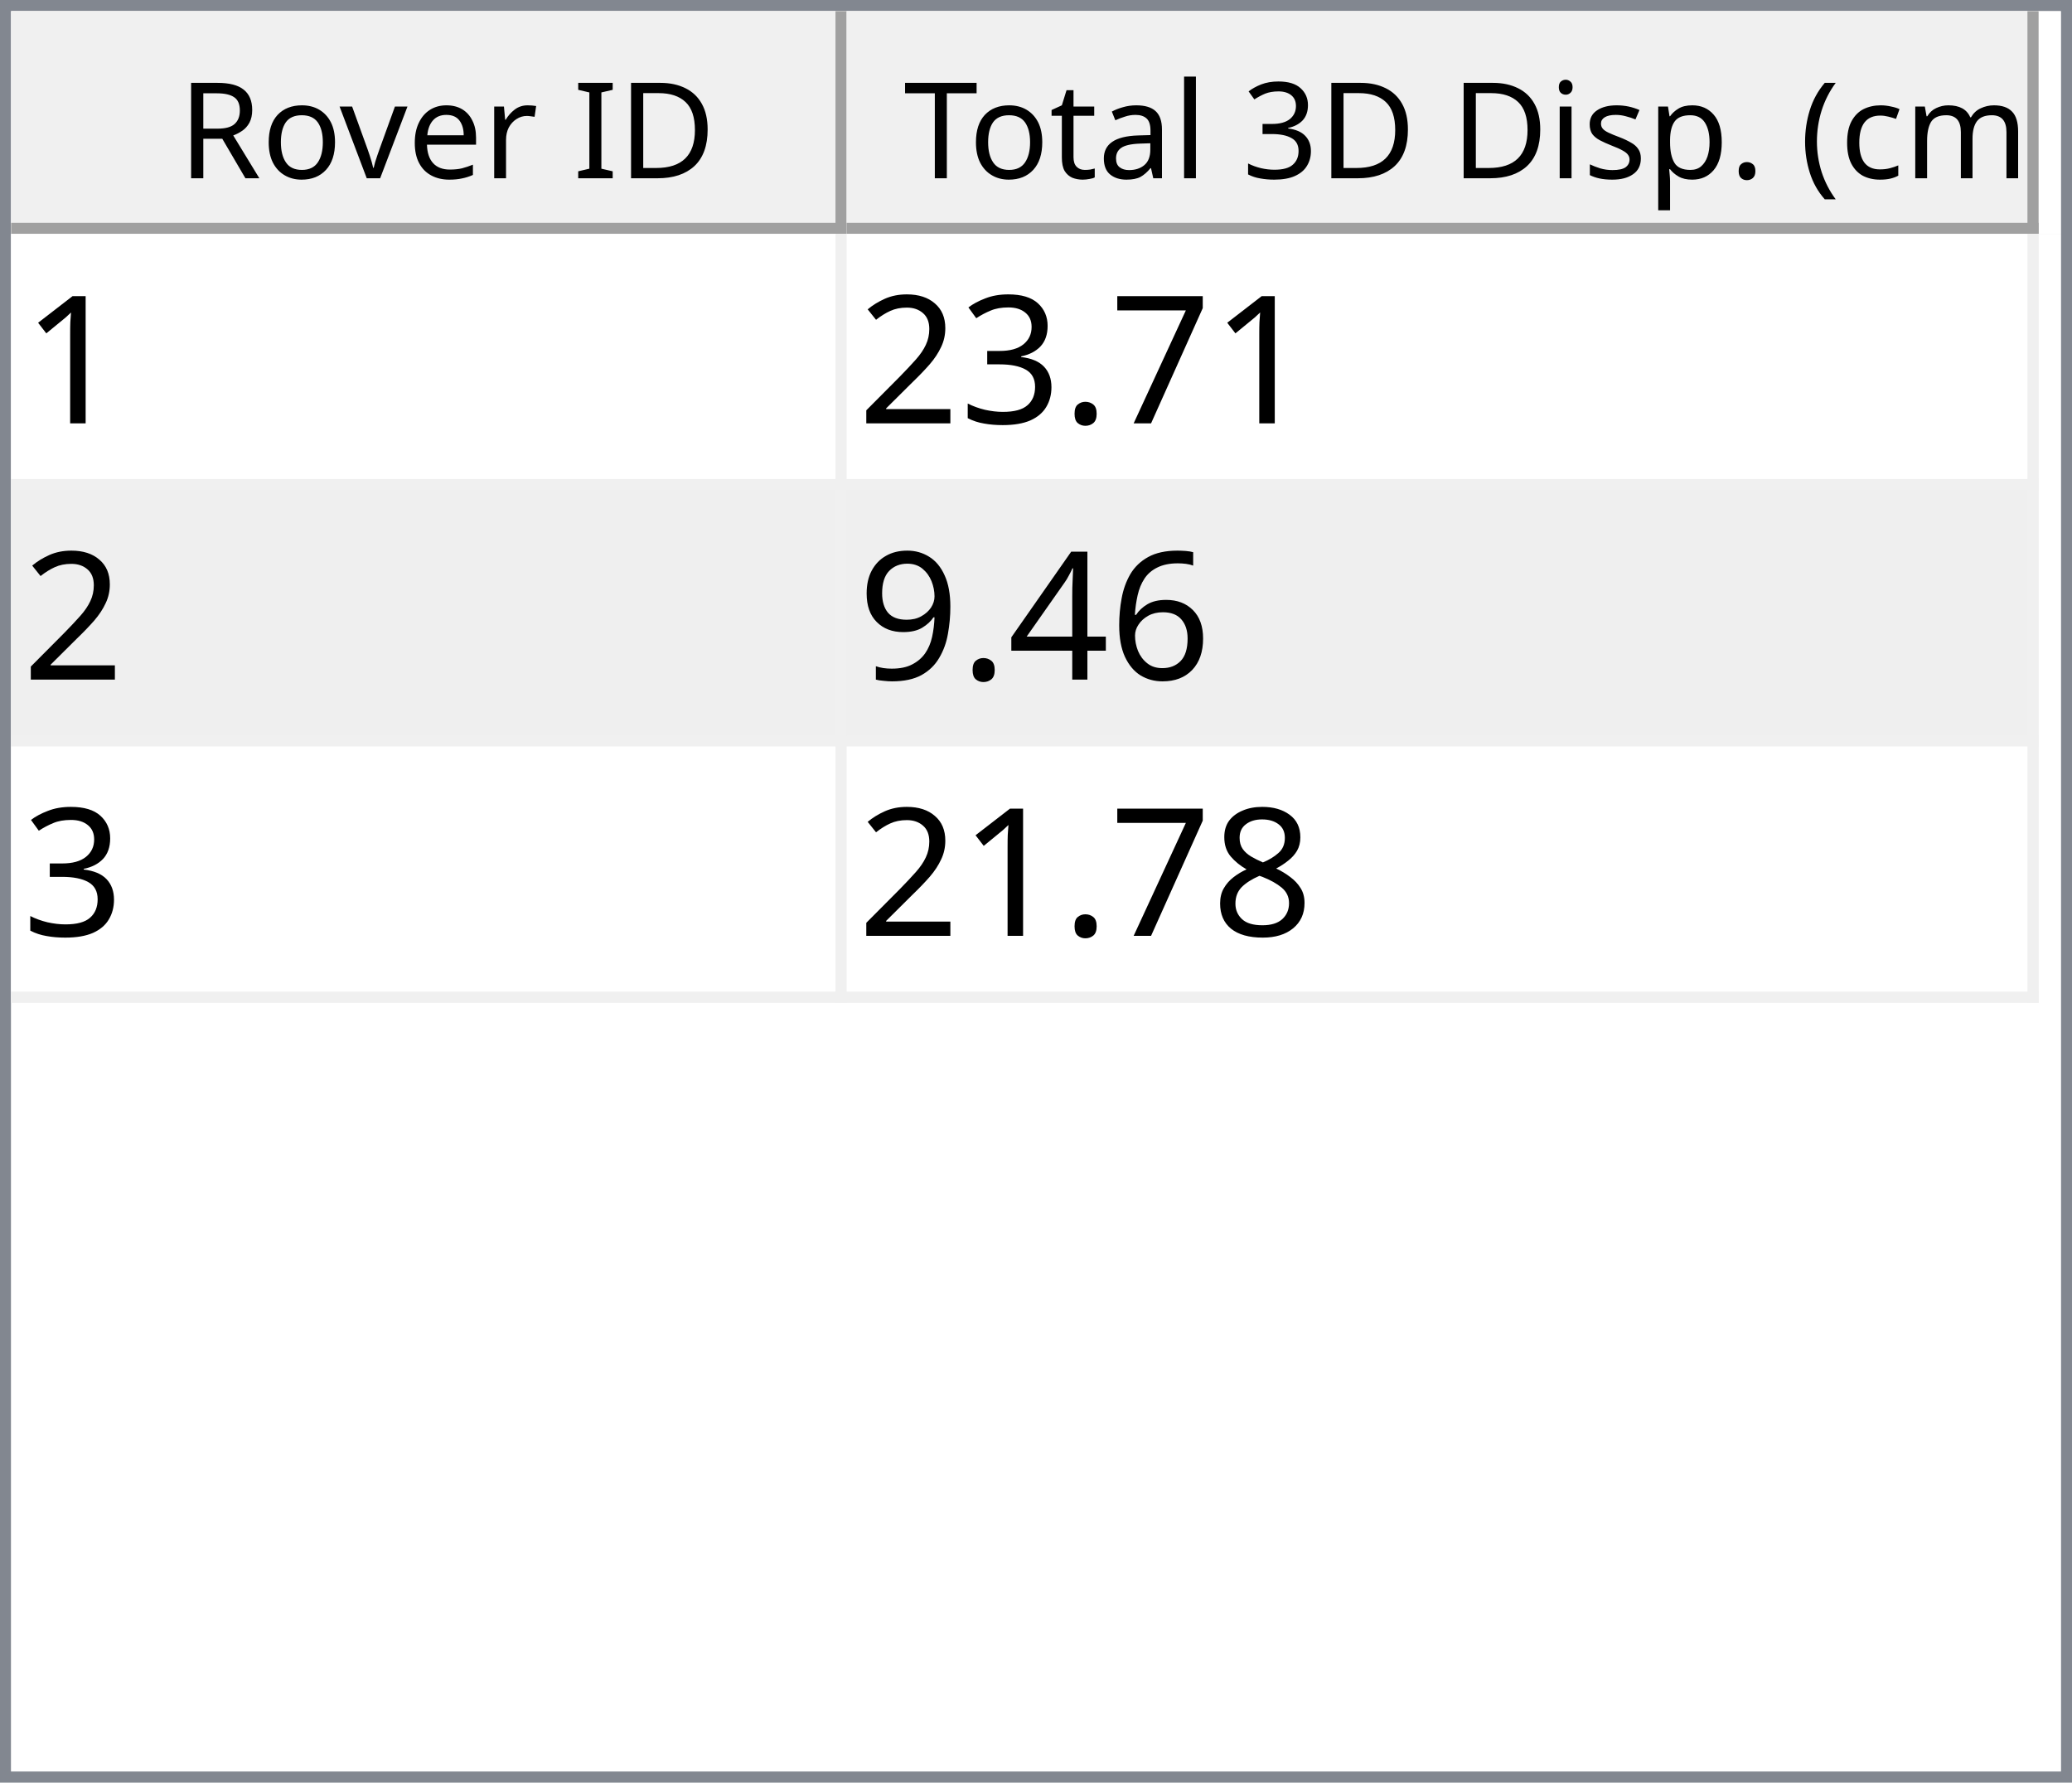
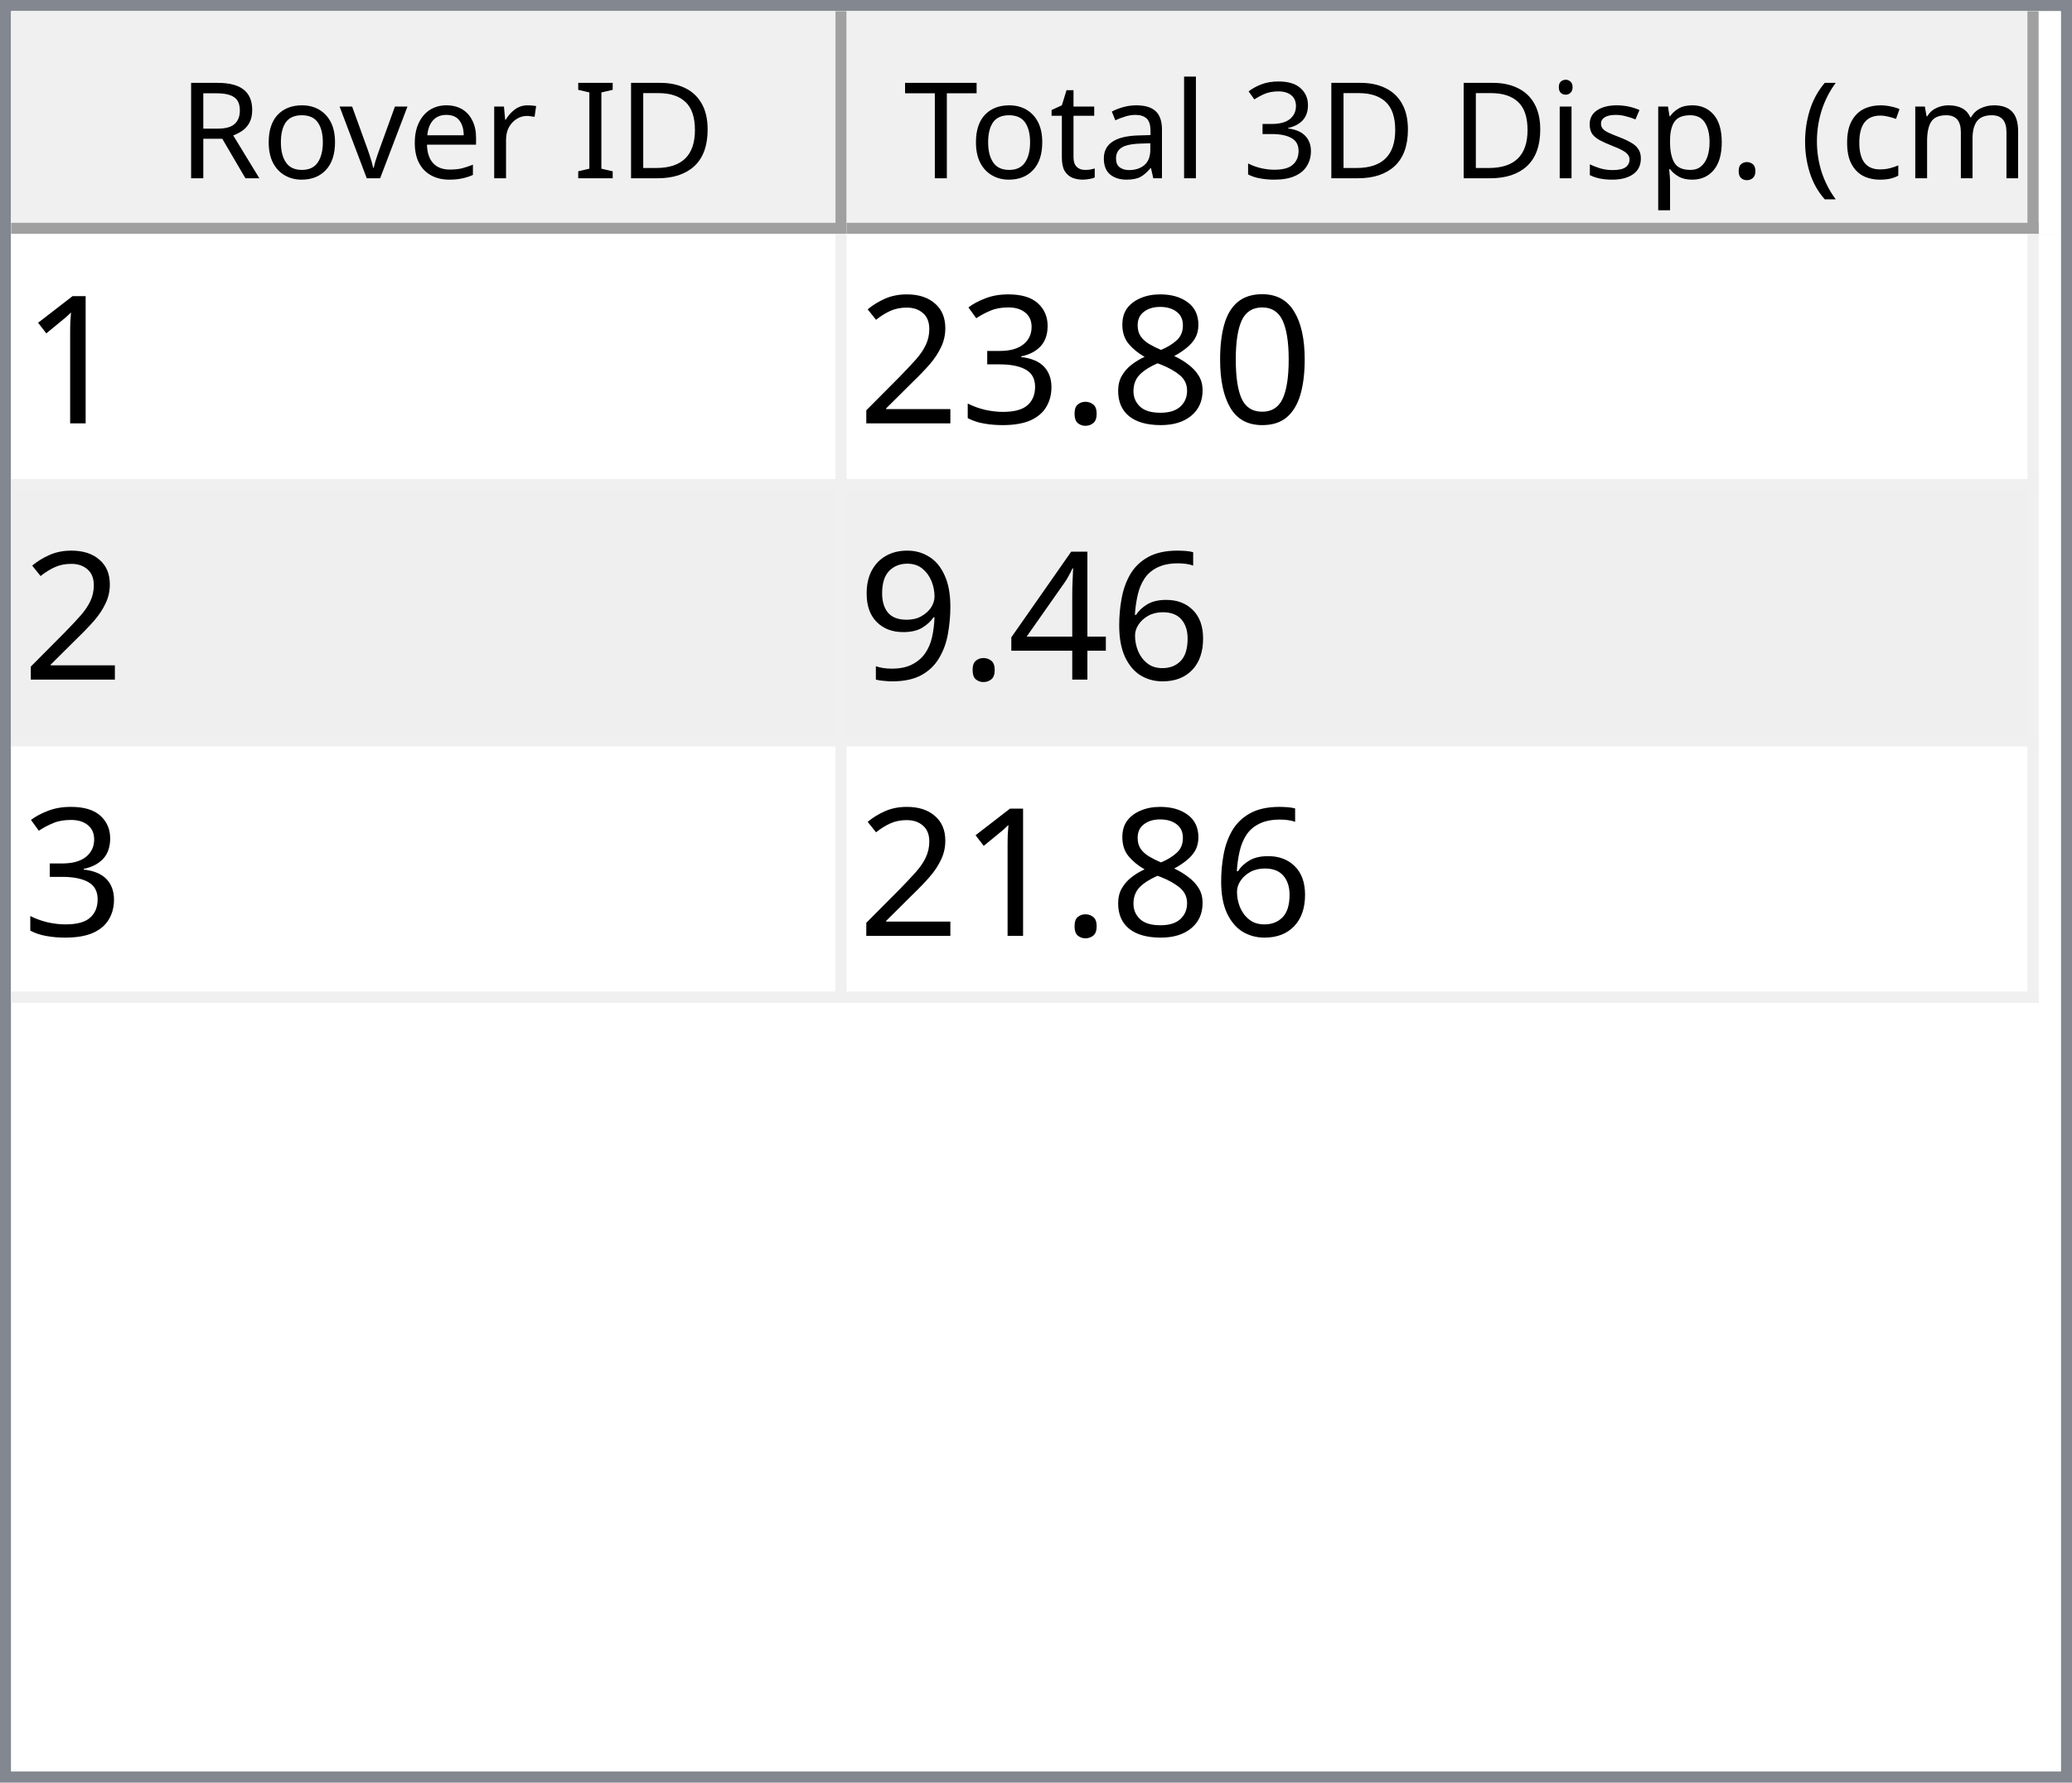
<svg xmlns="http://www.w3.org/2000/svg" style="fill-opacity:1; color-rendering:auto; color-interpolation:auto; text-rendering:auto; stroke:black; stroke-linecap:square; stroke-miterlimit:10; shape-rendering:auto; stroke-opacity:1; fill:black; stroke-dasharray:none; font-weight:normal; stroke-width:1; font-family:'Dialog'; font-style:normal; stroke-linejoin:miter; font-size:12px; stroke-dashoffset:0; image-rendering:auto;" width="186" height="160">
  <defs id="genericDefs" />
  <g>
    <defs id="defs1">
      <clipPath clipPathUnits="userSpaceOnUse" id="clipPath1">
        <path d="M0 0 L186 0 L186 160 L0 160 L0 0 Z" />
      </clipPath>
      <clipPath clipPathUnits="userSpaceOnUse" id="clipPath2">
        <path d="M0 0 L0 160 L186 160 L186 0 Z" />
      </clipPath>
      <clipPath clipPathUnits="userSpaceOnUse" id="clipPath3">
        <path d="M0 0 L0 20 L184 20 L184 0 Z" />
      </clipPath>
      <clipPath clipPathUnits="userSpaceOnUse" id="clipPath4">
        <path d="M0 0 L0 20 L75 20 L75 0 Z" />
      </clipPath>
      <clipPath clipPathUnits="userSpaceOnUse" id="clipPath5">
        <path d="M1 1 L1 19 L74 19 L74 1 Z" />
      </clipPath>
      <clipPath clipPathUnits="userSpaceOnUse" id="clipPath6">
        <path d="M0 0 L0 18 L73 18 L73 0 Z" />
      </clipPath>
      <clipPath clipPathUnits="userSpaceOnUse" id="clipPath7">
        <path d="M-0.5 -0.5 L-0.5 19.5 L74.5 19.5 L74.5 -0.5 Z" />
      </clipPath>
      <clipPath clipPathUnits="userSpaceOnUse" id="clipPath8">
        <path d="M0 0 L0 20 L107 20 L107 0 Z" />
      </clipPath>
      <clipPath clipPathUnits="userSpaceOnUse" id="clipPath9">
        <path d="M1 1 L1 19 L106 19 L106 1 Z" />
      </clipPath>
      <clipPath clipPathUnits="userSpaceOnUse" id="clipPath10">
        <path d="M0 0 L0 18 L105 18 L105 0 Z" />
      </clipPath>
      <clipPath clipPathUnits="userSpaceOnUse" id="clipPath11">
        <path d="M-0.5 -0.5 L-0.5 19.5 L106.5 19.5 L106.5 -0.5 Z" />
      </clipPath>
      <clipPath clipPathUnits="userSpaceOnUse" id="clipPath12">
        <path d="M0 0 L0 138 L184 138 L184 0 Z" />
      </clipPath>
      <clipPath clipPathUnits="userSpaceOnUse" id="clipPath13">
        <path d="M0 0 L0 69 L182 69 L182 0 Z" />
      </clipPath>
      <clipPath clipPathUnits="userSpaceOnUse" id="clipPath14">
        <path d="M-0.5 -0.5 L-0.5 68.5 L181.5 68.5 L181.5 -0.5 Z" />
      </clipPath>
      <clipPath clipPathUnits="userSpaceOnUse" id="clipPath15">
        <path d="M0 0 L0 22 L74 22 L74 0 Z" />
      </clipPath>
      <clipPath clipPathUnits="userSpaceOnUse" id="clipPath16">
        <path d="M0 0 L0 22 L106 22 L106 0 Z" />
      </clipPath>
      <font horiz-adv-x="64.551" id="font1">
        <font-face ascent="107.91" descent="25.098" units-per-em="100" style="font-style:normal; font-family:Segoe UI; font-weight:normal;" />
        <missing-glyph horiz-adv-x="64.551" d="M8.109 0 L8.109 68.266 L56.453 68.266 L56.453 0 L8.109 0 ZM15.328 7.234 L49.219 7.234 L49.219 61.031 L15.328 61.031 L15.328 7.234 Z" />
        <glyph unicode="D" horiz-adv-x="70.117" d="M9.188 0 L9.188 70.016 L28.516 70.016 Q65.531 70.016 65.531 35.891 Q65.531 19.672 55.25 9.836 Q44.969 0 27.734 0 L9.188 0 ZM17.391 62.594 L17.391 7.422 L27.828 7.422 Q41.609 7.422 49.273 14.797 Q56.938 22.172 56.938 35.688 Q56.938 62.594 28.328 62.594 L17.391 62.594 Z" />
        <glyph unicode="I" horiz-adv-x="26.611" d="M17.391 0 L9.188 0 L9.188 70.016 L17.391 70.016 L17.391 0 Z" />
        <glyph unicode=" " horiz-adv-x="27.393" d="" />
        <glyph unicode="r" horiz-adv-x="34.766" d="M34.188 41.891 Q32.078 43.5 28.125 43.5 Q23 43.5 19.555 38.672 Q16.109 33.844 16.109 25.484 L16.109 0 L8.109 0 L8.109 50 L16.109 50 L16.109 39.703 L16.312 39.703 Q18.016 44.969 21.531 47.922 Q25.047 50.875 29.391 50.875 Q32.516 50.875 34.188 50.203 L34.188 41.891 Z" />
        <glyph unicode="e" horiz-adv-x="52.295" d="M48.297 23 L12.984 23 Q13.188 14.656 17.484 10.109 Q21.781 5.562 29.297 5.562 Q37.75 5.562 44.828 11.141 L44.828 3.609 Q38.234 -1.172 27.391 -1.172 Q16.797 -1.172 10.742 5.641 Q4.688 12.453 4.688 24.812 Q4.688 36.469 11.305 43.82 Q17.922 51.172 27.734 51.172 Q37.547 51.172 42.922 44.828 Q48.297 38.484 48.297 27.203 L48.297 23 ZM40.094 29.781 Q40.047 36.719 36.75 40.578 Q33.453 44.438 27.594 44.438 Q21.922 44.438 17.969 40.383 Q14.016 36.328 13.094 29.781 L40.094 29.781 Z" />
        <glyph unicode="v" horiz-adv-x="47.9" d="M47.406 50 L27.484 0 L19.625 0 L0.688 50 L9.469 50 L22.172 13.672 Q23.578 9.672 23.922 6.688 L24.125 6.688 Q24.609 10.453 25.688 13.484 L38.969 50 L47.406 50 Z" />
        <glyph unicode="o" horiz-adv-x="58.594" d="M29 -1.172 Q17.922 -1.172 11.305 5.836 Q4.688 12.844 4.688 24.422 Q4.688 37.016 11.57 44.094 Q18.453 51.172 30.172 51.172 Q41.359 51.172 47.633 44.289 Q53.906 37.406 53.906 25.203 Q53.906 13.234 47.141 6.031 Q40.375 -1.172 29 -1.172 ZM29.594 44.438 Q21.875 44.438 17.383 39.188 Q12.891 33.938 12.891 24.703 Q12.891 15.828 17.43 10.695 Q21.969 5.562 29.594 5.562 Q37.359 5.562 41.531 10.594 Q45.703 15.625 45.703 24.906 Q45.703 34.281 41.531 39.359 Q37.359 44.438 29.594 44.438 Z" />
        <glyph unicode="R" horiz-adv-x="59.814" d="M59.375 0 L49.609 0 L37.891 19.625 Q36.281 22.359 34.766 24.289 Q33.25 26.219 31.664 27.438 Q30.078 28.656 28.25 29.219 Q26.422 29.781 24.125 29.781 L17.391 29.781 L17.391 0 L9.188 0 L9.188 70.016 L30.078 70.016 Q34.672 70.016 38.555 68.867 Q42.438 67.719 45.289 65.375 Q48.141 63.031 49.758 59.547 Q51.375 56.062 51.375 51.375 Q51.375 47.703 50.273 44.656 Q49.172 41.609 47.148 39.211 Q45.125 36.812 42.266 35.133 Q39.406 33.453 35.844 32.516 L35.844 32.328 Q37.594 31.547 38.891 30.547 Q40.188 29.547 41.359 28.18 Q42.531 26.812 43.68 25.078 Q44.828 23.344 46.234 21.047 L59.375 0 ZM17.391 62.594 L17.391 37.203 L28.516 37.203 Q31.594 37.203 34.203 38.133 Q36.812 39.062 38.719 40.797 Q40.625 42.531 41.703 45.047 Q42.781 47.562 42.781 50.688 Q42.781 56.297 39.141 59.445 Q35.5 62.594 28.609 62.594 L17.391 62.594 Z" />
        <glyph unicode=")" horiz-adv-x="30.176" d="M8.297 -15.922 L1.172 -15.922 Q16.406 2.344 16.406 26.812 Q16.406 51.469 1.078 70.016 L8.297 70.016 Q23.531 52.156 23.531 26.703 Q23.531 1.375 8.297 -15.922 Z" />
        <glyph unicode="m" horiz-adv-x="86.133" d="M79.109 0 L71.094 0 L71.094 28.719 Q71.094 37.016 68.531 40.727 Q65.969 44.438 59.906 44.438 Q54.781 44.438 51.195 39.75 Q47.609 35.062 47.609 28.516 L47.609 0 L39.594 0 L39.594 29.688 Q39.594 44.438 28.219 44.438 Q22.953 44.438 19.531 40.016 Q16.109 35.594 16.109 28.516 L16.109 0 L8.109 0 L8.109 50 L16.109 50 L16.109 42.094 L16.312 42.094 Q21.625 51.172 31.844 51.172 Q36.969 51.172 40.773 48.312 Q44.578 45.453 46 40.828 Q51.562 51.172 62.594 51.172 Q79.109 51.172 79.109 30.812 L79.109 0 Z" />
        <glyph unicode="c" horiz-adv-x="46.191" d="M42.188 2.297 Q36.422 -1.172 28.516 -1.172 Q17.828 -1.172 11.258 5.789 Q4.688 12.75 4.688 23.828 Q4.688 36.188 11.766 43.68 Q18.844 51.172 30.672 51.172 Q37.25 51.172 42.281 48.734 L42.281 40.531 Q36.719 44.438 30.375 44.438 Q22.703 44.438 17.797 38.945 Q12.891 33.453 12.891 24.516 Q12.891 15.719 17.508 10.641 Q22.125 5.562 29.891 5.562 Q36.422 5.562 42.188 9.906 L42.188 2.297 Z" />
        <glyph unicode="(" horiz-adv-x="30.176" d="M29.109 -15.922 L21.969 -15.922 Q6.844 1.375 6.844 26.703 Q6.844 52.156 21.969 70.016 L29.203 70.016 Q13.875 51.469 13.875 26.812 Q13.875 2.344 29.109 -15.922 Z" />
        <glyph unicode="." horiz-adv-x="21.68" d="M10.891 -1.078 Q8.641 -1.078 7.055 0.539 Q5.469 2.156 5.469 4.391 Q5.469 6.641 7.055 8.273 Q8.641 9.906 10.891 9.906 Q13.188 9.906 14.797 8.273 Q16.406 6.641 16.406 4.391 Q16.406 2.156 14.797 0.539 Q13.188 -1.078 10.891 -1.078 Z" />
        <glyph unicode="p" horiz-adv-x="58.789" d="M16.312 7.234 L16.109 7.234 L16.109 -23 L8.109 -23 L8.109 50 L16.109 50 L16.109 41.219 L16.312 41.219 Q22.219 51.172 33.594 51.172 Q43.266 51.172 48.688 44.461 Q54.109 37.75 54.109 26.469 Q54.109 13.922 48 6.375 Q41.891 -1.172 31.297 -1.172 Q21.578 -1.172 16.312 7.234 ZM16.109 27.391 L16.109 20.406 Q16.109 14.203 20.141 9.883 Q24.172 5.562 30.375 5.562 Q37.641 5.562 41.773 11.133 Q45.906 16.703 45.906 26.609 Q45.906 34.969 42.047 39.703 Q38.188 44.438 31.594 44.438 Q24.609 44.438 20.359 39.578 Q16.109 34.719 16.109 27.391 Z" />
        <glyph unicode="s" horiz-adv-x="42.432" d="M5.078 1.812 L5.078 10.406 Q11.625 5.562 19.484 5.562 Q30.031 5.562 30.031 12.594 Q30.031 14.594 29.125 15.992 Q28.219 17.391 26.68 18.461 Q25.141 19.531 23.07 20.383 Q21 21.234 18.609 22.172 Q15.281 23.484 12.766 24.828 Q10.25 26.172 8.57 27.859 Q6.891 29.547 6.031 31.695 Q5.172 33.844 5.172 36.719 Q5.172 40.234 6.789 42.945 Q8.406 45.656 11.086 47.484 Q13.766 49.312 17.211 50.242 Q20.656 51.172 24.312 51.172 Q30.812 51.172 35.938 48.922 L35.938 40.828 Q30.422 44.438 23.25 44.438 Q21 44.438 19.195 43.922 Q17.391 43.406 16.094 42.477 Q14.797 41.547 14.086 40.258 Q13.375 38.969 13.375 37.406 Q13.375 35.453 14.086 34.133 Q14.797 32.812 16.164 31.789 Q17.531 30.766 19.484 29.938 Q21.438 29.109 23.922 28.125 Q27.25 26.859 29.883 25.516 Q32.516 24.172 34.375 22.484 Q36.234 20.797 37.234 18.602 Q38.234 16.406 38.234 13.375 Q38.234 9.672 36.602 6.938 Q34.969 4.203 32.234 2.398 Q29.5 0.594 25.93 -0.289 Q22.359 -1.172 18.453 -1.172 Q10.75 -1.172 5.078 1.812 Z" />
        <glyph unicode="i" horiz-adv-x="24.219" d="M12.203 62.703 Q10.062 62.703 8.547 64.164 Q7.031 65.625 7.031 67.875 Q7.031 70.125 8.547 71.609 Q10.062 73.094 12.203 73.094 Q14.406 73.094 15.945 71.609 Q17.484 70.125 17.484 67.875 Q17.484 65.719 15.945 64.211 Q14.406 62.703 12.203 62.703 ZM16.109 0 L8.109 0 L8.109 50 L16.109 50 L16.109 0 Z" />
        <glyph unicode="3" horiz-adv-x="53.906" d="M46.531 19.828 Q46.531 15.094 44.75 11.211 Q42.969 7.328 39.719 4.57 Q36.469 1.812 31.93 0.297 Q27.391 -1.219 21.922 -1.219 Q11.922 -1.219 6 2.594 L6 11.188 Q13.094 5.609 22.219 5.609 Q25.875 5.609 28.828 6.539 Q31.781 7.469 33.906 9.227 Q36.031 10.984 37.18 13.477 Q38.328 15.969 38.328 19.094 Q38.328 32.812 18.797 32.812 L12.984 32.812 L12.984 39.594 L18.5 39.594 Q35.797 39.594 35.797 52.484 Q35.797 64.406 22.609 64.406 Q15.188 64.406 8.688 59.422 L8.688 67.188 Q15.375 71.188 24.609 71.188 Q29 71.188 32.57 69.969 Q36.141 68.75 38.68 66.555 Q41.219 64.359 42.609 61.281 Q44 58.203 44 54.5 Q44 40.672 30.031 36.719 L30.031 36.531 Q33.594 36.141 36.625 34.797 Q39.656 33.453 41.852 31.305 Q44.047 29.156 45.289 26.25 Q46.531 23.344 46.531 19.828 Z" />
        <glyph unicode="l" horiz-adv-x="24.219" d="M16.109 0 L8.109 0 L8.109 74.031 L16.109 74.031 L16.109 0 Z" />
        <glyph unicode="a" horiz-adv-x="50.879" d="M43.891 0 L35.891 0 L35.891 7.812 L35.688 7.812 Q30.469 -1.172 20.312 -1.172 Q12.844 -1.172 8.617 2.781 Q4.391 6.734 4.391 13.281 Q4.391 27.297 20.906 29.594 L35.891 31.688 Q35.891 44.438 25.594 44.438 Q16.547 44.438 9.281 38.281 L9.281 46.484 Q16.656 51.172 26.266 51.172 Q43.891 51.172 43.891 32.516 L43.891 0 ZM35.891 25.297 L23.828 23.641 Q18.266 22.859 15.43 20.875 Q12.594 18.891 12.594 13.875 Q12.594 10.203 15.211 7.883 Q17.828 5.562 22.172 5.562 Q28.125 5.562 32.008 9.742 Q35.891 13.922 35.891 20.312 L35.891 25.297 Z" />
        <glyph unicode="t" horiz-adv-x="33.887" d="M31.297 0.484 Q28.469 -1.078 23.828 -1.078 Q10.688 -1.078 10.688 13.578 L10.688 43.172 L2.094 43.172 L2.094 50 L10.688 50 L10.688 62.203 L18.703 64.797 L18.703 50 L31.297 50 L31.297 43.172 L18.703 43.172 L18.703 14.984 Q18.703 9.969 20.414 7.82 Q22.125 5.672 26.078 5.672 Q29.109 5.672 31.297 7.328 L31.297 0.484 Z" />
        <glyph unicode="T" horiz-adv-x="52.393" d="M50.594 62.594 L30.375 62.594 L30.375 0 L22.172 0 L22.172 62.594 L2 62.594 L2 70.016 L50.594 70.016 L50.594 62.594 Z" />
      </font>
      <font horiz-adv-x="75.0" id="font2">
        <font-face ascent="100.537" descent="21.973" units-per-em="100" style="font-style:normal; font-family:sans-serif; font-weight:normal;" />
        <missing-glyph horiz-adv-x="75.0" d="M12.5 0 L12.5 62.5 L62.5 62.5 L62.5 0 L12.5 0 ZM14.062 1.562 L60.938 1.562 L60.938 60.938 L14.062 60.938 L14.062 1.562 Z" />
        <glyph unicode="1" horiz-adv-x="55.615" d="M37.25 0 L28.469 0 L28.469 56 Q25.297 52.984 20.141 49.953 Q14.984 46.922 10.891 45.406 L10.891 53.906 Q18.266 57.375 23.781 62.305 Q29.297 67.234 31.594 71.875 L37.25 71.875 L37.25 0 Z" />
-         <glyph unicode="7" horiz-adv-x="55.615" d="M4.734 62.203 L4.734 70.656 L51.078 70.656 L51.078 63.812 Q44.234 56.547 37.523 44.484 Q30.812 32.422 27.156 19.672 Q24.516 10.688 23.781 0 L14.75 0 Q14.891 8.453 18.062 20.414 Q21.234 32.375 27.172 43.484 Q33.109 54.594 39.797 62.203 L4.734 62.203 Z" />
+         <glyph unicode="0" horiz-adv-x="55.615" d="M4.156 35.297 Q4.156 48 6.766 55.742 Q9.375 63.484 14.523 67.68 Q19.672 71.875 27.484 71.875 Q33.25 71.875 37.594 69.555 Q41.938 67.234 44.773 62.867 Q47.609 58.5 49.219 52.227 Q50.828 45.953 50.828 35.297 Q50.828 22.703 48.242 14.969 Q45.656 7.234 40.508 3.008 Q35.359 -1.219 27.484 -1.219 Q17.141 -1.219 11.234 6.203 Q4.156 15.141 4.156 35.297 ZM13.188 35.297 Q13.188 17.672 17.312 11.836 Q21.438 6 27.484 6 Q33.547 6 37.672 11.859 Q41.797 17.719 41.797 35.297 Q41.797 52.984 37.672 58.789 Q33.547 64.594 27.391 64.594 Q21.344 64.594 17.719 59.469 Q13.188 52.938 13.188 35.297 Z" />
+         <glyph unicode="8" horiz-adv-x="55.615" d="M17.672 38.812 Q12.203 40.828 9.57 44.539 Q6.938 48.25 6.938 53.422 Q6.938 61.234 12.555 66.555 Q18.172 71.875 27.484 71.875 Q36.859 71.875 42.578 66.43 Q48.297 60.984 48.297 53.172 Q48.297 48.188 45.68 44.508 Q43.062 40.828 37.75 38.812 Q44.344 36.672 47.781 31.883 Q51.219 27.094 51.219 20.453 Q51.219 11.281 44.727 5.031 Q38.234 -1.219 27.641 -1.219 Q17.047 -1.219 10.547 5.055 Q4.047 11.328 4.047 20.703 Q4.047 27.688 7.594 32.398 Q11.141 37.109 17.672 38.812 ZM15.922 53.719 Q15.922 48.641 19.195 45.414 Q22.469 42.188 27.688 42.188 Q32.766 42.188 36.016 45.383 Q39.266 48.578 39.266 53.219 Q39.266 58.062 35.914 61.359 Q32.562 64.656 27.594 64.656 Q22.562 64.656 19.242 61.43 Q15.922 58.203 15.922 53.719 ZM13.094 20.656 Q13.094 16.891 14.875 13.375 Q16.656 9.859 20.172 7.93 Q23.688 6 27.734 6 Q34.031 6 38.133 10.055 Q42.234 14.109 42.234 20.359 Q42.234 26.703 38.016 30.859 Q33.797 35.016 27.438 35.016 Q21.234 35.016 17.164 30.914 Q13.094 26.812 13.094 20.656 Z" />
        <glyph unicode="." horiz-adv-x="27.783" d="M9.078 0 L9.078 10.016 L19.094 10.016 L19.094 0 L9.078 0 Z" />
        <glyph unicode="3" horiz-adv-x="55.615" d="M4.203 18.891 L12.984 20.062 Q14.5 12.594 18.141 9.297 Q21.781 6 27 6 Q33.203 6 37.477 10.297 Q41.75 14.594 41.75 20.953 Q41.75 27 37.797 30.93 Q33.844 34.859 27.734 34.859 Q25.25 34.859 21.531 33.891 L22.516 41.609 Q23.391 41.5 23.922 41.5 Q29.547 41.5 34.039 44.43 Q38.531 47.359 38.531 53.469 Q38.531 58.297 35.258 61.477 Q31.984 64.656 26.812 64.656 Q21.688 64.656 18.266 61.43 Q14.844 58.203 13.875 51.766 L5.078 53.328 Q6.688 62.156 12.398 67.016 Q18.109 71.875 26.609 71.875 Q32.469 71.875 37.398 69.359 Q42.328 66.844 44.945 62.5 Q47.562 58.156 47.562 53.266 Q47.562 48.641 45.07 44.828 Q42.578 41.016 37.703 38.766 Q44.047 37.312 47.562 32.695 Q51.078 28.078 51.078 21.141 Q51.078 11.766 44.242 5.25 Q37.406 -1.266 26.953 -1.266 Q17.531 -1.266 11.305 4.352 Q5.078 9.969 4.203 18.891 Z" />
        <glyph unicode="2" horiz-adv-x="55.615" d="M50.344 8.453 L50.344 0 L3.031 0 Q2.938 3.172 4.047 6.109 Q5.859 10.938 9.836 15.625 Q13.812 20.312 21.344 26.469 Q33.016 36.031 37.117 41.625 Q41.219 47.219 41.219 52.203 Q41.219 57.422 37.477 61.008 Q33.734 64.594 27.734 64.594 Q21.391 64.594 17.578 60.789 Q13.766 56.984 13.719 50.25 L4.688 51.172 Q5.609 61.281 11.664 66.578 Q17.719 71.875 27.938 71.875 Q38.234 71.875 44.242 66.164 Q50.25 60.453 50.25 52 Q50.25 47.703 48.492 43.555 Q46.734 39.406 42.656 34.812 Q38.578 30.219 29.109 22.219 Q21.188 15.578 18.945 13.211 Q16.703 10.844 15.234 8.453 L50.344 8.453 Z" />
        <glyph unicode="6" horiz-adv-x="55.615" d="M49.75 54.047 L41.016 53.375 Q39.844 58.547 37.703 60.891 Q34.125 64.656 28.906 64.656 Q24.703 64.656 21.531 62.312 Q17.391 59.281 14.992 53.469 Q12.594 47.656 12.5 36.922 Q15.672 41.75 20.266 44.094 Q24.859 46.438 29.891 46.438 Q38.672 46.438 44.852 39.969 Q51.031 33.5 51.031 23.25 Q51.031 16.5 48.125 10.719 Q45.219 4.938 40.141 1.859 Q35.062 -1.219 28.609 -1.219 Q17.625 -1.219 10.695 6.859 Q3.766 14.938 3.766 33.5 Q3.766 54.25 11.422 63.672 Q18.109 71.875 29.438 71.875 Q37.891 71.875 43.289 67.141 Q48.688 62.406 49.75 54.047 ZM13.875 23.188 Q13.875 18.656 15.797 14.508 Q17.719 10.359 21.188 8.18 Q24.656 6 28.469 6 Q34.031 6 38.039 10.492 Q42.047 14.984 42.047 22.703 Q42.047 30.125 38.086 34.398 Q34.125 38.672 28.125 38.672 Q22.172 38.672 18.023 34.398 Q13.875 30.125 13.875 23.188 Z" />
        <glyph unicode="4" horiz-adv-x="55.615" d="M32.328 0 L32.328 17.141 L1.266 17.141 L1.266 25.203 L33.938 71.578 L41.109 71.578 L41.109 25.203 L50.781 25.203 L50.781 17.141 L41.109 17.141 L41.109 0 L32.328 0 ZM32.328 25.203 L32.328 57.469 L9.906 25.203 L32.328 25.203 Z" />
        <glyph unicode="9" horiz-adv-x="55.615" d="M5.469 16.547 L13.922 17.328 Q14.984 11.375 18.016 8.688 Q21.047 6 25.781 6 Q29.828 6 32.883 7.859 Q35.938 9.719 37.891 12.82 Q39.844 15.922 41.164 21.195 Q42.484 26.469 42.484 31.938 Q42.484 32.516 42.438 33.688 Q39.797 29.5 35.234 26.883 Q30.672 24.266 25.344 24.266 Q16.453 24.266 10.305 30.711 Q4.156 37.156 4.156 47.703 Q4.156 58.594 10.578 65.234 Q17 71.875 26.656 71.875 Q33.641 71.875 39.43 68.117 Q45.219 64.359 48.219 57.398 Q51.219 50.438 51.219 37.25 Q51.219 23.531 48.242 15.406 Q45.266 7.281 39.383 3.031 Q33.5 -1.219 25.594 -1.219 Q17.188 -1.219 11.867 3.445 Q6.547 8.109 5.469 16.547 ZM41.453 48.141 Q41.453 55.719 37.43 60.156 Q33.406 64.594 27.734 64.594 Q21.875 64.594 17.531 59.812 Q13.188 55.031 13.188 47.406 Q13.188 40.578 17.312 36.305 Q21.438 32.031 27.484 32.031 Q33.594 32.031 37.523 36.305 Q41.453 40.578 41.453 48.141 Z" />
-         <glyph unicode="8" horiz-adv-x="55.615" d="M17.672 38.812 Q12.203 40.828 9.57 44.539 Q6.938 48.25 6.938 53.422 Q6.938 61.234 12.555 66.555 Q18.172 71.875 27.484 71.875 Q36.859 71.875 42.578 66.43 Q48.297 60.984 48.297 53.172 Q48.297 48.188 45.68 44.508 Q43.062 40.828 37.75 38.812 Q44.344 36.672 47.781 31.883 Q51.219 27.094 51.219 20.453 Q51.219 11.281 44.727 5.031 Q38.234 -1.219 27.641 -1.219 Q17.047 -1.219 10.547 5.055 Q4.047 11.328 4.047 20.703 Q4.047 27.688 7.594 32.398 Q11.141 37.109 17.672 38.812 ZM15.922 53.719 Q15.922 48.641 19.195 45.414 Q22.469 42.188 27.688 42.188 Q32.766 42.188 36.016 45.383 Q39.266 48.578 39.266 53.219 Q39.266 58.062 35.914 61.359 Q32.562 64.656 27.594 64.656 Q22.562 64.656 19.242 61.43 Q15.922 58.203 15.922 53.719 ZM13.094 20.656 Q13.094 16.891 14.875 13.375 Q16.656 9.859 20.172 7.93 Q23.688 6 27.734 6 Q34.031 6 38.133 10.055 Q42.234 14.109 42.234 20.359 Q42.234 26.703 38.016 30.859 Q33.797 35.016 27.438 35.016 Q21.234 35.016 17.164 30.914 Q13.094 26.812 13.094 20.656 Z" />
      </font>
    </defs>
    <g style="fill:white; stroke:white;">
      <rect x="0" y="0" width="186" style="clip-path:url(#clipPath1); stroke:none;" height="160" />
    </g>
    <g style="fill:white; text-rendering:optimizeSpeed; color-rendering:optimizeSpeed; image-rendering:optimizeSpeed; shape-rendering:crispEdges; stroke:white; color-interpolation:sRGB;">
      <rect x="0" width="186" height="160" y="0" style="stroke:none;" />
      <path style="stroke:none;" d="M0 160 L186 160 L186 0 L0 0 Z" />
    </g>
    <g style="fill:rgb(240,240,240); font-family:'Segoe UI'; stroke:rgb(240,240,240);">
      <rect x="0" y="0" width="186" style="clip-path:url(#clipPath2); stroke:none;" height="160" />
    </g>
    <g style="fill:rgb(130,135,144); font-family:'Segoe UI'; stroke:rgb(130,135,144);">
      <path d="M0 0 L186 0 L186 160 L0 160 L0 0 ZM1 1 L185 1 L185 159 L1 159 L1 1 Z" style="fill-rule:evenodd; clip-path:url(#clipPath2); stroke:none;" />
    </g>
    <g style="fill:white; font-family:'Segoe UI'; stroke:white;" transform="translate(1,1)">
      <rect x="0" y="0" width="184" style="clip-path:url(#clipPath3); stroke:none;" height="20" />
    </g>
    <g style="fill:rgb(240,240,240); font-family:'Segoe UI'; stroke:rgb(240,240,240);" transform="translate(1,1)">
      <rect x="0" y="0" width="75" style="clip-path:url(#clipPath4); stroke:none;" height="20" />
    </g>
    <g style="font-family:'Segoe UI';" transform="translate(2,2)">
      <text x="14" xml:space="preserve" y="14" style="clip-path:url(#clipPath6); stroke:none;">Rover ID</text>
    </g>
    <g style="fill:rgb(160,160,160); font-family:'Segoe UI'; stroke:rgb(160,160,160); stroke-linejoin:bevel;" transform="translate(1.5,1.5)">
      <line x1="74" x2="74" y1="0" style="fill:none; clip-path:url(#clipPath7);" y2="19" />
    </g>
    <g style="fill:rgb(160,160,160); font-family:'Segoe UI'; stroke:rgb(160,160,160); stroke-linejoin:bevel;" transform="matrix(1,0,0,1,1,1) translate(0.5,0.5)">
      <line x1="0" x2="74" y1="19" style="fill:none; clip-path:url(#clipPath7);" y2="19" />
    </g>
    <g style="fill:rgb(240,240,240); font-family:'Segoe UI'; stroke:rgb(240,240,240);" transform="translate(76,1)">
      <rect x="0" y="0" width="107" style="clip-path:url(#clipPath8); stroke:none;" height="20" />
    </g>
    <g style="font-family:'Segoe UI';" transform="translate(77,2)">
      <text x="1" xml:space="preserve" y="14" style="clip-path:url(#clipPath10); stroke:none;"> Total 3D Disp. (cm)</text>
    </g>
    <g style="fill:rgb(160,160,160); font-family:'Segoe UI'; stroke:rgb(160,160,160); stroke-linejoin:bevel;" transform="translate(76.5,1.5)">
      <line x1="106" x2="106" y1="0" style="fill:none; clip-path:url(#clipPath11);" y2="19" />
    </g>
    <g style="fill:rgb(160,160,160); font-family:'Segoe UI'; stroke:rgb(160,160,160); stroke-linejoin:bevel;" transform="matrix(1,0,0,1,76,1) translate(0.5,0.5)">
      <line x1="0" x2="106" y1="19" style="fill:none; clip-path:url(#clipPath11);" y2="19" />
    </g>
    <g style="fill:white; font-family:'Segoe UI'; stroke:white;" transform="translate(1,21)">
      <rect x="0" y="0" width="184" style="clip-path:url(#clipPath12); stroke:none;" height="138" />
    </g>
    <g style="fill:rgb(240,240,240); font-size:16px; font-family:sans-serif; stroke:rgb(240,240,240);" transform="translate(1,21)">
      <rect x="0" y="0" width="182" style="clip-path:url(#clipPath13); stroke:none;" height="69" />
      <line transform="translate(0.5,0.5)" x1="0" x2="181" y1="22" style="clip-path:url(#clipPath14); fill:none; stroke-linejoin:bevel;" y2="22" />
    </g>
    <g transform="matrix(1,0,0,1,1,21) translate(0.5,0.5)" style="fill:rgb(240,240,240); font-size:16px; font-family:sans-serif; stroke:rgb(240,240,240); stroke-linejoin:bevel;">
      <line x1="0" x2="181" y1="45" style="fill:none; clip-path:url(#clipPath14);" y2="45" />
    </g>
    <g transform="matrix(1,0,0,1,1,21) translate(0.5,0.5)" style="fill:rgb(240,240,240); font-size:16px; font-family:sans-serif; stroke:rgb(240,240,240); stroke-linejoin:bevel;">
      <line x1="0" x2="181" y1="68" style="fill:none; clip-path:url(#clipPath14);" y2="68" />
    </g>
    <g transform="matrix(1,0,0,1,1,21) translate(0.5,0.5)" style="fill:rgb(240,240,240); font-size:16px; font-family:sans-serif; stroke:rgb(240,240,240); stroke-linejoin:bevel;">
      <line x1="74" x2="74" y1="0" style="fill:none; clip-path:url(#clipPath14);" y2="68" />
    </g>
    <g transform="matrix(1,0,0,1,1,21) translate(0.5,0.5)" style="fill:rgb(240,240,240); font-size:16px; font-family:sans-serif; stroke:rgb(240,240,240); stroke-linejoin:bevel;">
      <line x1="181" x2="181" y1="0" style="fill:none; clip-path:url(#clipPath14);" y2="68" />
    </g>
    <g style="fill:white; font-size:16px; font-family:sans-serif; stroke:white;" transform="matrix(1,0,0,1,1,21)">
      <rect x="0" y="0" width="74" style="clip-path:url(#clipPath15); stroke:none;" height="22" />
      <text x="1" y="17" style="fill:black; clip-path:url(#clipPath15); stroke:none;" xml:space="preserve">1</text>
    </g>
    <g style="fill:white; font-size:16px; font-family:sans-serif; stroke:white;" transform="matrix(1,0,0,1,1,21) translate(75,0)">
      <rect x="0" y="0" width="106" style="clip-path:url(#clipPath16); stroke:none;" height="22" />
-       <text x="1" y="17" style="fill:black; clip-path:url(#clipPath16); stroke:none;" xml:space="preserve">23.71</text>
+       <text x="1" y="17" style="fill:black; clip-path:url(#clipPath16); stroke:none;" xml:space="preserve">23.80</text>
    </g>
    <g style="fill:rgb(239,239,239); font-size:16px; font-family:sans-serif; stroke:rgb(239,239,239);" transform="matrix(1,0,0,1,1,21) translate(0,23)">
      <rect x="0" y="0" width="74" style="clip-path:url(#clipPath15); stroke:none;" height="22" />
      <text x="1" y="17" style="fill:black; clip-path:url(#clipPath15); stroke:none;" xml:space="preserve">2</text>
    </g>
    <g style="fill:rgb(239,239,239); font-size:16px; font-family:sans-serif; stroke:rgb(239,239,239);" transform="matrix(1,0,0,1,1,21) translate(75,23)">
      <rect x="0" y="0" width="106" style="clip-path:url(#clipPath16); stroke:none;" height="22" />
      <text x="1" y="17" style="fill:black; clip-path:url(#clipPath16); stroke:none;" xml:space="preserve">9.46</text>
    </g>
    <g style="fill:white; font-size:16px; font-family:sans-serif; stroke:white;" transform="matrix(1,0,0,1,1,21) translate(0,46)">
      <rect x="0" y="0" width="74" style="clip-path:url(#clipPath15); stroke:none;" height="22" />
      <text x="1" y="17" style="fill:black; clip-path:url(#clipPath15); stroke:none;" xml:space="preserve">3</text>
    </g>
    <g style="fill:white; font-size:16px; font-family:sans-serif; stroke:white;" transform="matrix(1,0,0,1,1,21) translate(75,46)">
      <rect x="0" y="0" width="106" style="clip-path:url(#clipPath16); stroke:none;" height="22" />
-       <text x="1" y="17" style="fill:black; clip-path:url(#clipPath16); stroke:none;" xml:space="preserve">21.78</text>
+       <text x="1" y="17" style="fill:black; clip-path:url(#clipPath16); stroke:none;" xml:space="preserve">21.86</text>
    </g>
  </g>
</svg>
